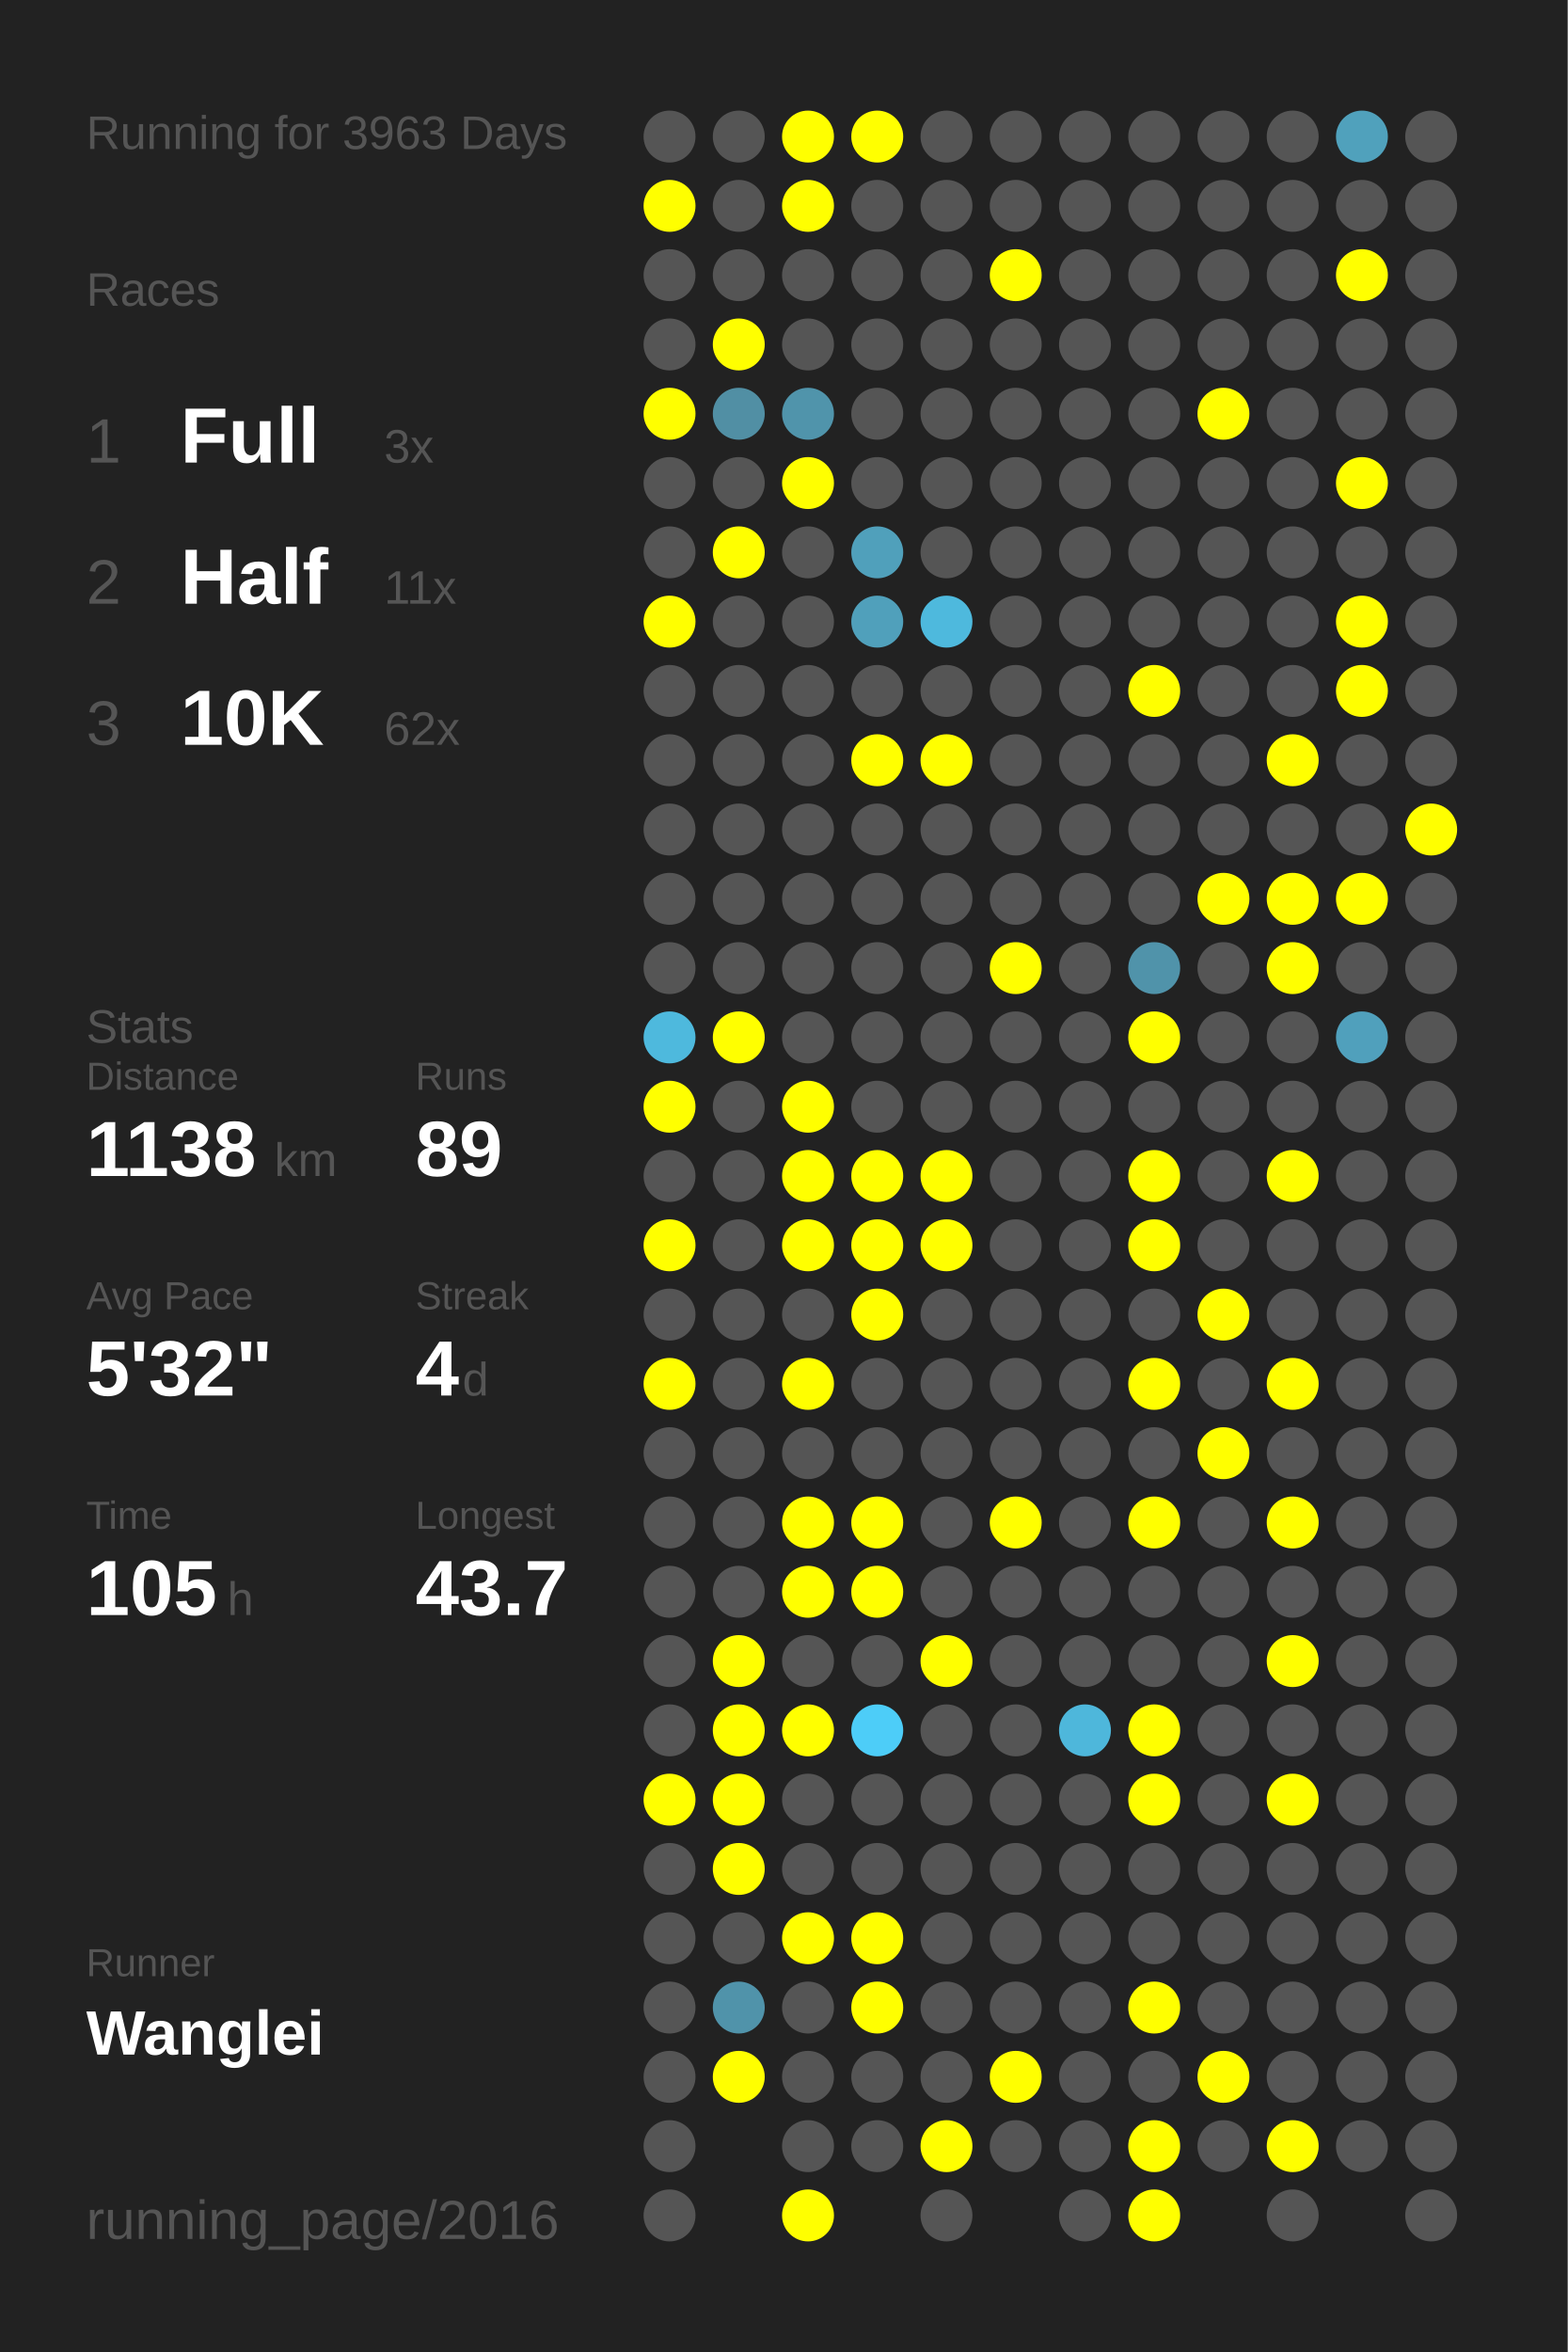
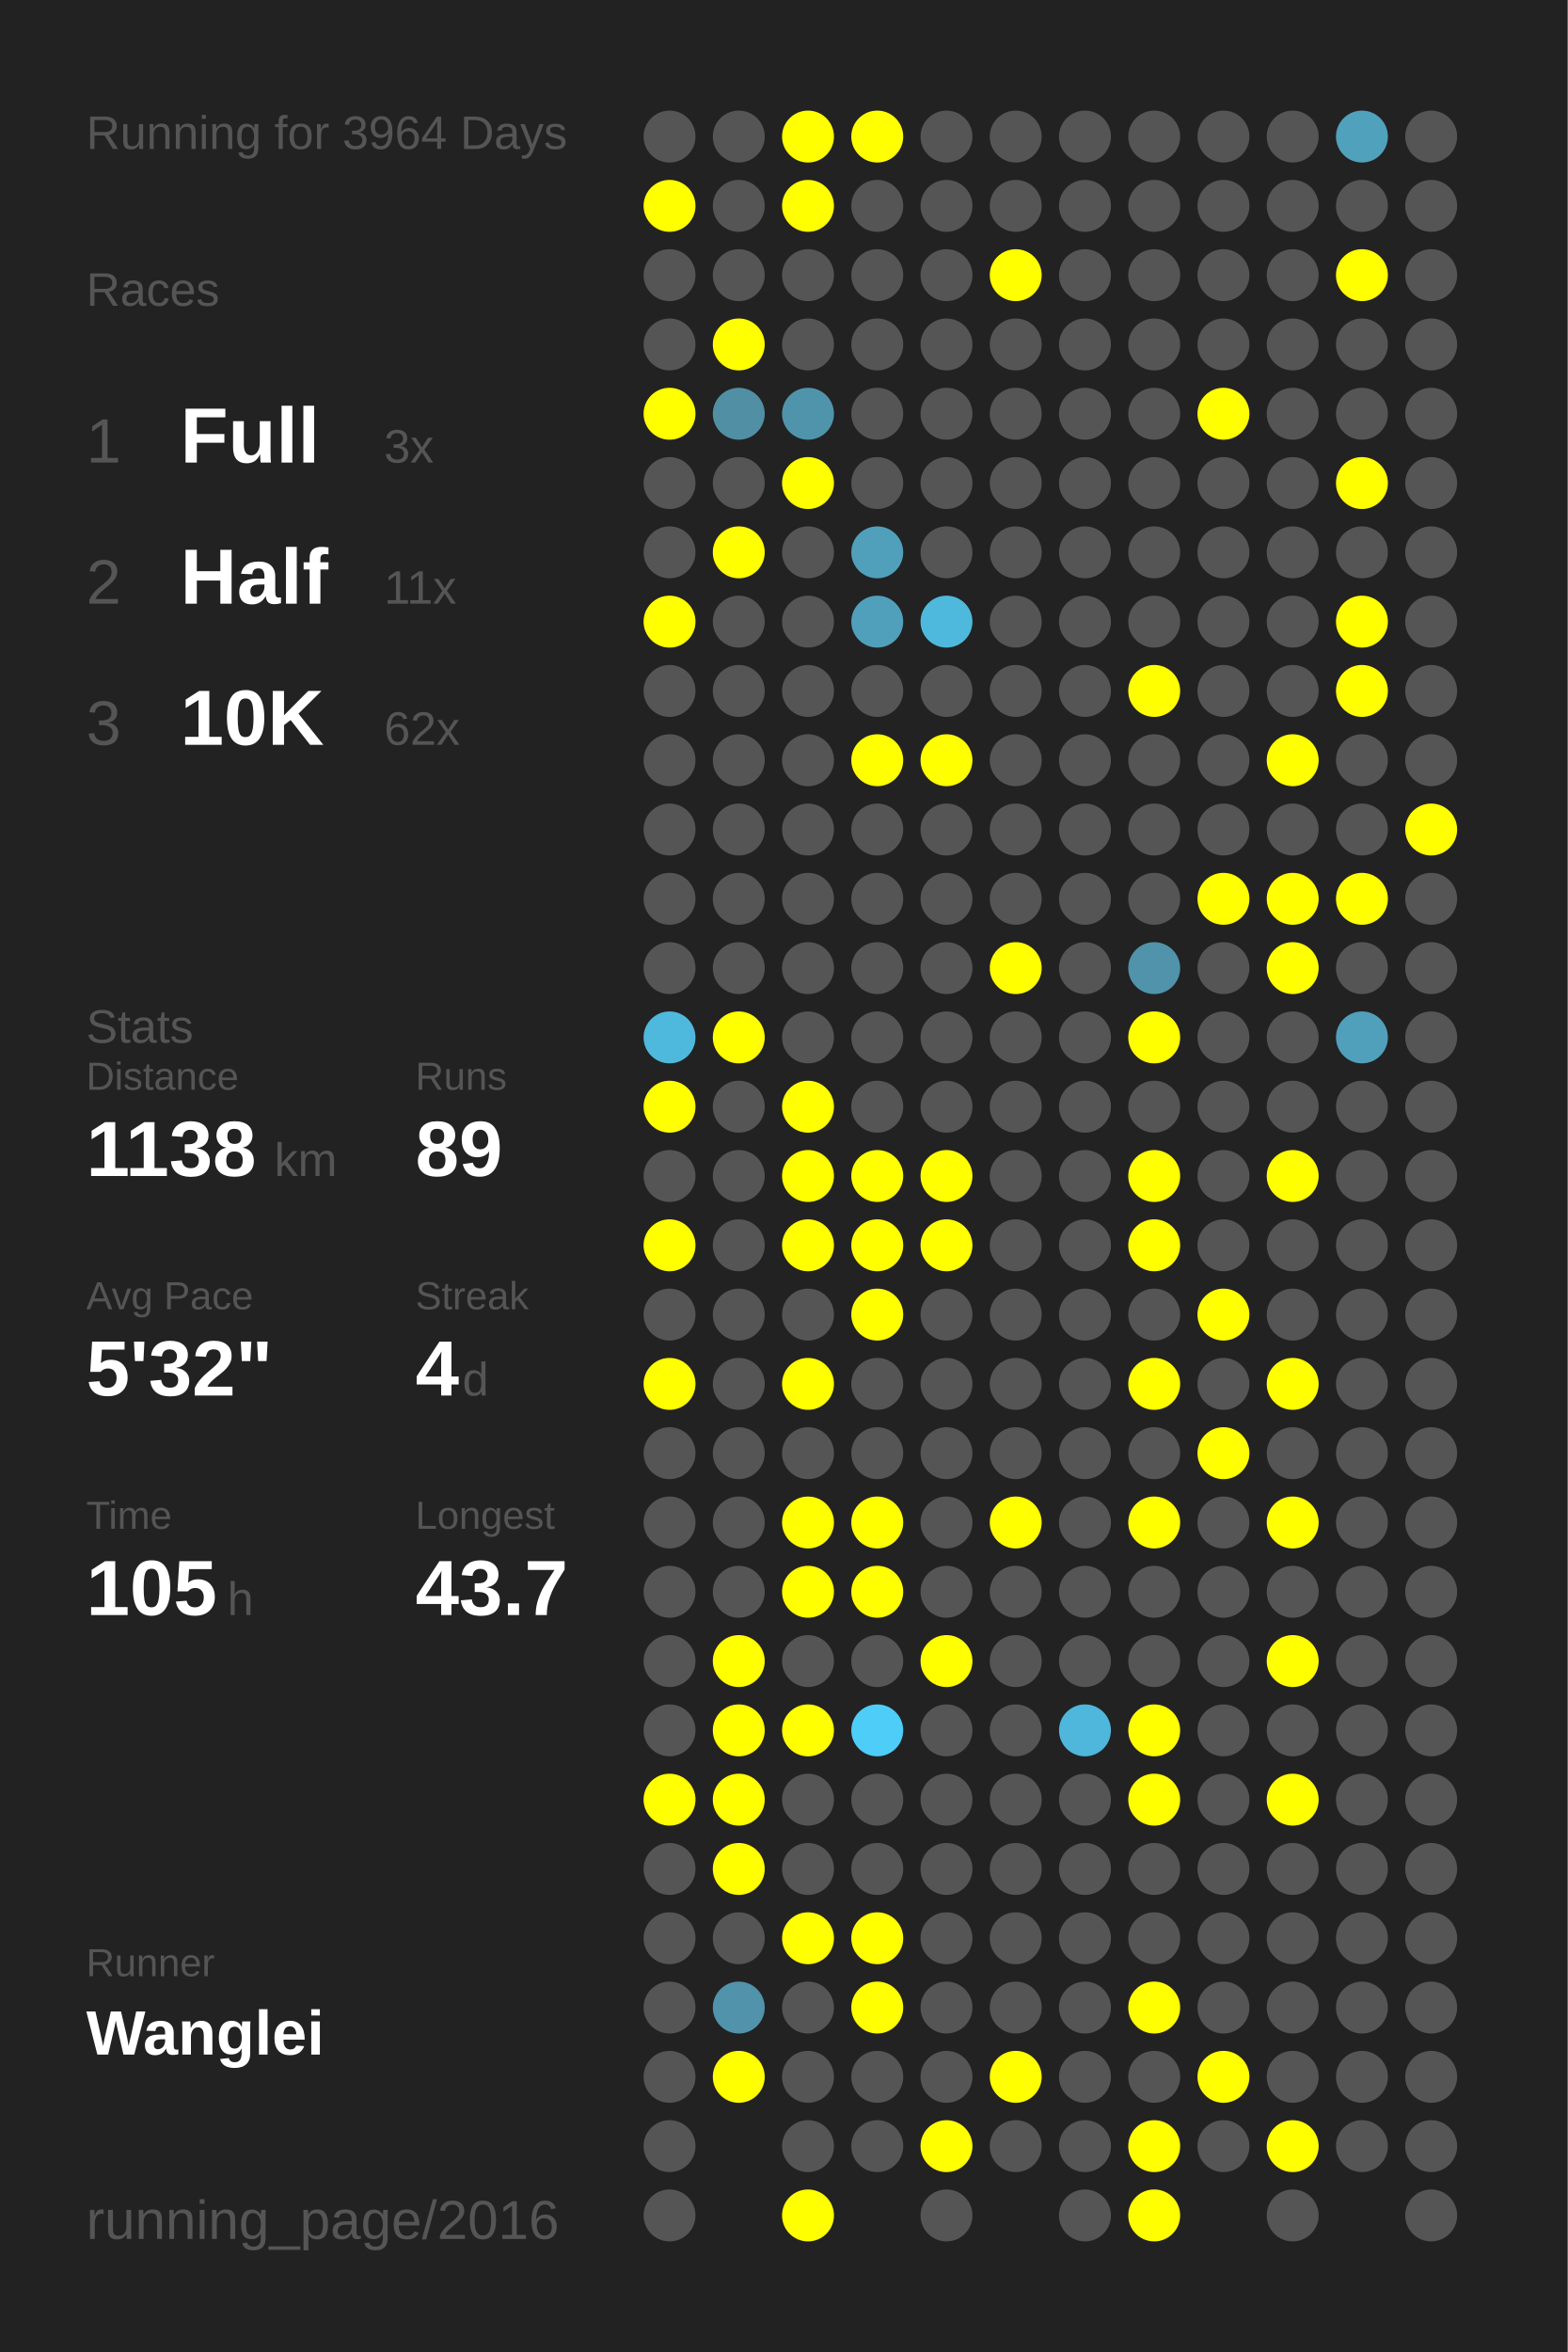
<svg xmlns="http://www.w3.org/2000/svg" baseProfile="full" height="300mm" version="1.1" viewBox="0,0,200,300" width="200mm">
  <defs />
  <rect fill="#222222" height="300" width="200" x="0" y="0" />
-   <text fill="#555555" style="font-size:6px; font-family:Arial;" x="11" y="19">Running for 3963 Days</text>
+   <text fill="#555555" style="font-size:6px; font-family:Arial;" x="11" y="19">Running for 3964 Days</text>
  <text fill="#555555" style="font-size:6px; font-family:Arial;" x="11" y="39">Races</text>
  <text fill="#555555" style="font-size:8px; font-family:Arial;" x="11" y="59">1</text>
  <text fill="#FFFFFF" style="font-size:10px; font-family:Arial; font-weight:bold;" x="23" y="59">Full</text>
  <text fill="#555555" style="font-size:6px; font-family:Arial;" x="49" y="59">3x</text>
  <text fill="#555555" style="font-size:8px; font-family:Arial;" x="11" y="77">2</text>
  <text fill="#FFFFFF" style="font-size:10px; font-family:Arial; font-weight:bold;" x="23" y="77">Half</text>
  <text fill="#555555" style="font-size:6px; font-family:Arial;" x="49" y="77">11x</text>
  <text fill="#555555" style="font-size:8px; font-family:Arial;" x="11" y="95">3</text>
  <text fill="#FFFFFF" style="font-size:10px; font-family:Arial; font-weight:bold;" x="23" y="95">10K</text>
  <text fill="#555555" style="font-size:6px; font-family:Arial;" x="49" y="95">62x</text>
  <text fill="#555555" style="font-size:6px; font-family:Arial;" x="11" y="133">Stats</text>
  <text fill="#555555" style="font-size:5px; font-family:Arial;" x="11" y="139">Distance</text>
  <text fill="#FFFFFF" style="font-size:10px; font-family:Arial; font-weight:bold;" x="11" y="150">1138</text>
  <text fill="#555555" style="font-size:6px; font-family:Arial;" x="35" y="150">km</text>
  <text fill="#555555" style="font-size:5px; font-family:Arial;" x="53" y="139">Runs</text>
  <text fill="#FFFFFF" style="font-size:10px; font-family:Arial; font-weight:bold;" x="53" y="150">89</text>
  <text fill="#555555" style="font-size:5px; font-family:Arial;" x="11" y="167">Avg Pace</text>
  <text fill="#FFFFFF" style="font-size:10px; font-family:Arial; font-weight:bold;" x="11" y="178">5'32"</text>
  <text fill="#555555" style="font-size:5px; font-family:Arial;" x="53" y="167">Streak</text>
  <text fill="#FFFFFF" style="font-size:10px; font-family:Arial; font-weight:bold;" x="53" y="178">4</text>
  <text fill="#555555" style="font-size:6px; font-family:Arial;" x="59" y="178">d</text>
  <text fill="#555555" style="font-size:5px; font-family:Arial;" x="11" y="195">Time</text>
  <text fill="#FFFFFF" style="font-size:10px; font-family:Arial; font-weight:bold;" x="11" y="206">105</text>
  <text fill="#555555" style="font-size:6px; font-family:Arial;" x="29" y="206">h</text>
  <text fill="#555555" style="font-size:5px; font-family:Arial;" x="53" y="195">Longest</text>
  <text fill="#FFFFFF" style="font-size:10px; font-family:Arial; font-weight:bold;" x="53" y="206">43.7</text>
  <text fill="#555555" style="font-size:5px; font-family:Arial;" x="11" y="252.065">Runner</text>
  <text fill="#FFFFFF" style="font-size:8px; font-family:Arial; font-weight:bold;" x="11" y="262.065">Wanglei</text>
  <text fill="#555555" style="font-size:7px; font-family:Arial;" x="11" y="285.581">running_page/2016</text>
  <circle cx="85.417" cy="17.419" fill="#555555" r="3.312" />
  <circle cx="85.417" cy="26.258" fill="#FFFF00" r="3.312" />
  <circle cx="85.417" cy="35.097" fill="#555555" r="3.312" />
  <circle cx="85.417" cy="43.935" fill="#555555" r="3.312" />
  <circle cx="85.417" cy="52.774" fill="#FFFF00" r="3.312" />
  <circle cx="85.417" cy="61.613" fill="#555555" r="3.312" />
  <circle cx="85.417" cy="70.452" fill="#555555" r="3.312" />
  <circle cx="85.417" cy="79.29" fill="#FFFF00" r="3.312" />
  <circle cx="85.417" cy="88.129" fill="#555555" r="3.312" />
  <circle cx="85.417" cy="96.968" fill="#555555" r="3.312" />
  <circle cx="85.417" cy="105.806" fill="#555555" r="3.312" />
  <circle cx="85.417" cy="114.645" fill="#555555" r="3.312" />
  <circle cx="85.417" cy="123.484" fill="#555555" r="3.312" />
  <circle cx="85.417" cy="132.323" fill="#4eb9dd" r="3.312" />
  <circle cx="85.417" cy="141.161" fill="#FFFF00" r="3.312" />
  <circle cx="85.417" cy="150" fill="#555555" r="3.312" />
  <circle cx="85.417" cy="158.839" fill="#FFFF00" r="3.312" />
  <circle cx="85.417" cy="167.677" fill="#555555" r="3.312" />
  <circle cx="85.417" cy="176.516" fill="#FFFF00" r="3.312" />
  <circle cx="85.417" cy="185.355" fill="#555555" r="3.312" />
  <circle cx="85.417" cy="194.194" fill="#555555" r="3.312" />
  <circle cx="85.417" cy="203.032" fill="#555555" r="3.312" />
  <circle cx="85.417" cy="211.871" fill="#555555" r="3.312" />
  <circle cx="85.417" cy="220.71" fill="#555555" r="3.312" />
  <circle cx="85.417" cy="229.548" fill="#FFFF00" r="3.312" />
  <circle cx="85.417" cy="238.387" fill="#555555" r="3.312" />
  <circle cx="85.417" cy="247.226" fill="#555555" r="3.312" />
  <circle cx="85.417" cy="256.065" fill="#555555" r="3.312" />
  <circle cx="85.417" cy="264.903" fill="#555555" r="3.312" />
  <circle cx="85.417" cy="273.742" fill="#555555" r="3.312" />
  <circle cx="85.417" cy="282.581" fill="#555555" r="3.312" />
  <circle cx="94.25" cy="17.419" fill="#555555" r="3.312" />
  <circle cx="94.25" cy="26.258" fill="#555555" r="3.312" />
  <circle cx="94.25" cy="35.097" fill="#555555" r="3.312" />
  <circle cx="94.25" cy="43.935" fill="#FFFF00" r="3.312" />
  <circle cx="94.25" cy="52.774" fill="#518fa4" r="3.312" />
  <circle cx="94.25" cy="61.613" fill="#555555" r="3.312" />
  <circle cx="94.25" cy="70.452" fill="#FFFF00" r="3.312" />
  <circle cx="94.25" cy="79.29" fill="#555555" r="3.312" />
  <circle cx="94.25" cy="88.129" fill="#555555" r="3.312" />
  <circle cx="94.25" cy="96.968" fill="#555555" r="3.312" />
  <circle cx="94.25" cy="105.806" fill="#555555" r="3.312" />
  <circle cx="94.25" cy="114.645" fill="#555555" r="3.312" />
  <circle cx="94.25" cy="123.484" fill="#555555" r="3.312" />
  <circle cx="94.25" cy="132.323" fill="#FFFF00" r="3.312" />
  <circle cx="94.25" cy="141.161" fill="#555555" r="3.312" />
  <circle cx="94.25" cy="150" fill="#555555" r="3.312" />
  <circle cx="94.25" cy="158.839" fill="#555555" r="3.312" />
  <circle cx="94.25" cy="167.677" fill="#555555" r="3.312" />
  <circle cx="94.25" cy="176.516" fill="#555555" r="3.312" />
  <circle cx="94.25" cy="185.355" fill="#555555" r="3.312" />
  <circle cx="94.25" cy="194.194" fill="#555555" r="3.312" />
  <circle cx="94.25" cy="203.032" fill="#555555" r="3.312" />
  <circle cx="94.25" cy="211.871" fill="#FFFF00" r="3.312" />
  <circle cx="94.25" cy="220.71" fill="#FFFF00" r="3.312" />
  <circle cx="94.25" cy="229.548" fill="#FFFF00" r="3.312" />
  <circle cx="94.25" cy="238.387" fill="#FFFF00" r="3.312" />
  <circle cx="94.25" cy="247.226" fill="#555555" r="3.312" />
  <circle cx="94.25" cy="256.065" fill="#5093aa" r="3.312" />
  <circle cx="94.25" cy="264.903" fill="#FFFF00" r="3.312" />
  <circle cx="103.083" cy="17.419" fill="#FFFF00" r="3.312" />
  <circle cx="103.083" cy="26.258" fill="#FFFF00" r="3.312" />
  <circle cx="103.083" cy="35.097" fill="#555555" r="3.312" />
  <circle cx="103.083" cy="43.935" fill="#555555" r="3.312" />
  <circle cx="103.083" cy="52.774" fill="#5094ab" r="3.312" />
  <circle cx="103.083" cy="61.613" fill="#FFFF00" r="3.312" />
  <circle cx="103.083" cy="70.452" fill="#555555" r="3.312" />
  <circle cx="103.083" cy="79.29" fill="#555555" r="3.312" />
  <circle cx="103.083" cy="88.129" fill="#555555" r="3.312" />
  <circle cx="103.083" cy="96.968" fill="#555555" r="3.312" />
  <circle cx="103.083" cy="105.806" fill="#555555" r="3.312" />
  <circle cx="103.083" cy="114.645" fill="#555555" r="3.312" />
  <circle cx="103.083" cy="123.484" fill="#555555" r="3.312" />
  <circle cx="103.083" cy="132.323" fill="#555555" r="3.312" />
  <circle cx="103.083" cy="141.161" fill="#FFFF00" r="3.312" />
  <circle cx="103.083" cy="150" fill="#FFFF00" r="3.312" />
  <circle cx="103.083" cy="158.839" fill="#FFFF00" r="3.312" />
  <circle cx="103.083" cy="167.677" fill="#555555" r="3.312" />
  <circle cx="103.083" cy="176.516" fill="#FFFF00" r="3.312" />
  <circle cx="103.083" cy="185.355" fill="#555555" r="3.312" />
  <circle cx="103.083" cy="194.194" fill="#FFFF00" r="3.312" />
  <circle cx="103.083" cy="203.032" fill="#FFFF00" r="3.312" />
  <circle cx="103.083" cy="211.871" fill="#555555" r="3.312" />
  <circle cx="103.083" cy="220.71" fill="#FFFF00" r="3.312" />
  <circle cx="103.083" cy="229.548" fill="#555555" r="3.312" />
  <circle cx="103.083" cy="238.387" fill="#555555" r="3.312" />
  <circle cx="103.083" cy="247.226" fill="#FFFF00" r="3.312" />
  <circle cx="103.083" cy="256.065" fill="#555555" r="3.312" />
  <circle cx="103.083" cy="264.903" fill="#555555" r="3.312" />
  <circle cx="103.083" cy="273.742" fill="#555555" r="3.312" />
  <circle cx="103.083" cy="282.581" fill="#FFFF00" r="3.312" />
  <circle cx="111.917" cy="17.419" fill="#FFFF00" r="3.312" />
  <circle cx="111.917" cy="26.258" fill="#555555" r="3.312" />
  <circle cx="111.917" cy="35.097" fill="#555555" r="3.312" />
  <circle cx="111.917" cy="43.935" fill="#555555" r="3.312" />
  <circle cx="111.917" cy="52.774" fill="#555555" r="3.312" />
  <circle cx="111.917" cy="61.613" fill="#555555" r="3.312" />
  <circle cx="111.917" cy="70.452" fill="#50a0bb" r="3.312" />
  <circle cx="111.917" cy="79.29" fill="#50a0bb" r="3.312" />
  <circle cx="111.917" cy="88.129" fill="#555555" r="3.312" />
  <circle cx="111.917" cy="96.968" fill="#FFFF00" r="3.312" />
  <circle cx="111.917" cy="105.806" fill="#555555" r="3.312" />
  <circle cx="111.917" cy="114.645" fill="#555555" r="3.312" />
  <circle cx="111.917" cy="123.484" fill="#555555" r="3.312" />
  <circle cx="111.917" cy="132.323" fill="#555555" r="3.312" />
  <circle cx="111.917" cy="141.161" fill="#555555" r="3.312" />
  <circle cx="111.917" cy="150" fill="#FFFF00" r="3.312" />
  <circle cx="111.917" cy="158.839" fill="#FFFF00" r="3.312" />
  <circle cx="111.917" cy="167.677" fill="#FFFF00" r="3.312" />
  <circle cx="111.917" cy="176.516" fill="#555555" r="3.312" />
  <circle cx="111.917" cy="185.355" fill="#555555" r="3.312" />
  <circle cx="111.917" cy="194.194" fill="#FFFF00" r="3.312" />
  <circle cx="111.917" cy="203.032" fill="#FFFF00" r="3.312" />
  <circle cx="111.917" cy="211.871" fill="#555555" r="3.312" />
  <circle cx="111.917" cy="220.71" fill="#4dcdf8" r="3.312" />
  <circle cx="111.917" cy="229.548" fill="#555555" r="3.312" />
  <circle cx="111.917" cy="238.387" fill="#555555" r="3.312" />
  <circle cx="111.917" cy="247.226" fill="#FFFF00" r="3.312" />
  <circle cx="111.917" cy="256.065" fill="#FFFF00" r="3.312" />
  <circle cx="111.917" cy="264.903" fill="#555555" r="3.312" />
  <circle cx="111.917" cy="273.742" fill="#555555" r="3.312" />
  <circle cx="120.75" cy="17.419" fill="#555555" r="3.312" />
  <circle cx="120.75" cy="26.258" fill="#555555" r="3.312" />
  <circle cx="120.75" cy="35.097" fill="#555555" r="3.312" />
  <circle cx="120.75" cy="43.935" fill="#555555" r="3.312" />
  <circle cx="120.75" cy="52.774" fill="#555555" r="3.312" />
  <circle cx="120.75" cy="61.613" fill="#555555" r="3.312" />
  <circle cx="120.75" cy="70.452" fill="#555555" r="3.312" />
  <circle cx="120.75" cy="79.29" fill="#4eb9dd" r="3.312" />
  <circle cx="120.75" cy="88.129" fill="#555555" r="3.312" />
  <circle cx="120.75" cy="96.968" fill="#FFFF00" r="3.312" />
  <circle cx="120.75" cy="105.806" fill="#555555" r="3.312" />
  <circle cx="120.75" cy="114.645" fill="#555555" r="3.312" />
  <circle cx="120.75" cy="123.484" fill="#555555" r="3.312" />
  <circle cx="120.75" cy="132.323" fill="#555555" r="3.312" />
  <circle cx="120.75" cy="141.161" fill="#555555" r="3.312" />
  <circle cx="120.75" cy="150" fill="#FFFF00" r="3.312" />
  <circle cx="120.75" cy="158.839" fill="#FFFF00" r="3.312" />
  <circle cx="120.75" cy="167.677" fill="#555555" r="3.312" />
  <circle cx="120.75" cy="176.516" fill="#555555" r="3.312" />
  <circle cx="120.75" cy="185.355" fill="#555555" r="3.312" />
  <circle cx="120.75" cy="194.194" fill="#555555" r="3.312" />
  <circle cx="120.75" cy="203.032" fill="#555555" r="3.312" />
  <circle cx="120.75" cy="211.871" fill="#FFFF00" r="3.312" />
  <circle cx="120.75" cy="220.71" fill="#555555" r="3.312" />
  <circle cx="120.75" cy="229.548" fill="#555555" r="3.312" />
  <circle cx="120.75" cy="238.387" fill="#555555" r="3.312" />
  <circle cx="120.75" cy="247.226" fill="#555555" r="3.312" />
  <circle cx="120.75" cy="256.065" fill="#555555" r="3.312" />
  <circle cx="120.75" cy="264.903" fill="#555555" r="3.312" />
  <circle cx="120.75" cy="273.742" fill="#FFFF00" r="3.312" />
  <circle cx="120.75" cy="282.581" fill="#555555" r="3.312" />
  <circle cx="129.583" cy="17.419" fill="#555555" r="3.312" />
  <circle cx="129.583" cy="26.258" fill="#555555" r="3.312" />
  <circle cx="129.583" cy="35.097" fill="#FFFF00" r="3.312" />
  <circle cx="129.583" cy="43.935" fill="#555555" r="3.312" />
  <circle cx="129.583" cy="52.774" fill="#555555" r="3.312" />
  <circle cx="129.583" cy="61.613" fill="#555555" r="3.312" />
  <circle cx="129.583" cy="70.452" fill="#555555" r="3.312" />
  <circle cx="129.583" cy="79.29" fill="#555555" r="3.312" />
  <circle cx="129.583" cy="88.129" fill="#555555" r="3.312" />
  <circle cx="129.583" cy="96.968" fill="#555555" r="3.312" />
  <circle cx="129.583" cy="105.806" fill="#555555" r="3.312" />
  <circle cx="129.583" cy="114.645" fill="#555555" r="3.312" />
  <circle cx="129.583" cy="123.484" fill="#FFFF00" r="3.312" />
  <circle cx="129.583" cy="132.323" fill="#555555" r="3.312" />
  <circle cx="129.583" cy="141.161" fill="#555555" r="3.312" />
  <circle cx="129.583" cy="150" fill="#555555" r="3.312" />
  <circle cx="129.583" cy="158.839" fill="#555555" r="3.312" />
  <circle cx="129.583" cy="167.677" fill="#555555" r="3.312" />
  <circle cx="129.583" cy="176.516" fill="#555555" r="3.312" />
  <circle cx="129.583" cy="185.355" fill="#555555" r="3.312" />
  <circle cx="129.583" cy="194.194" fill="#FFFF00" r="3.312" />
  <circle cx="129.583" cy="203.032" fill="#555555" r="3.312" />
  <circle cx="129.583" cy="211.871" fill="#555555" r="3.312" />
  <circle cx="129.583" cy="220.71" fill="#555555" r="3.312" />
  <circle cx="129.583" cy="229.548" fill="#555555" r="3.312" />
  <circle cx="129.583" cy="238.387" fill="#555555" r="3.312" />
  <circle cx="129.583" cy="247.226" fill="#555555" r="3.312" />
  <circle cx="129.583" cy="256.065" fill="#555555" r="3.312" />
  <circle cx="129.583" cy="264.903" fill="#FFFF00" r="3.312" />
  <circle cx="129.583" cy="273.742" fill="#555555" r="3.312" />
  <circle cx="138.417" cy="17.419" fill="#555555" r="3.312" />
  <circle cx="138.417" cy="26.258" fill="#555555" r="3.312" />
  <circle cx="138.417" cy="35.097" fill="#555555" r="3.312" />
  <circle cx="138.417" cy="43.935" fill="#555555" r="3.312" />
  <circle cx="138.417" cy="52.774" fill="#555555" r="3.312" />
  <circle cx="138.417" cy="61.613" fill="#555555" r="3.312" />
  <circle cx="138.417" cy="70.452" fill="#555555" r="3.312" />
  <circle cx="138.417" cy="79.29" fill="#555555" r="3.312" />
  <circle cx="138.417" cy="88.129" fill="#555555" r="3.312" />
  <circle cx="138.417" cy="96.968" fill="#555555" r="3.312" />
  <circle cx="138.417" cy="105.806" fill="#555555" r="3.312" />
  <circle cx="138.417" cy="114.645" fill="#555555" r="3.312" />
  <circle cx="138.417" cy="123.484" fill="#555555" r="3.312" />
  <circle cx="138.417" cy="132.323" fill="#555555" r="3.312" />
  <circle cx="138.417" cy="141.161" fill="#555555" r="3.312" />
  <circle cx="138.417" cy="150" fill="#555555" r="3.312" />
  <circle cx="138.417" cy="158.839" fill="#555555" r="3.312" />
  <circle cx="138.417" cy="167.677" fill="#555555" r="3.312" />
  <circle cx="138.417" cy="176.516" fill="#555555" r="3.312" />
  <circle cx="138.417" cy="185.355" fill="#555555" r="3.312" />
  <circle cx="138.417" cy="194.194" fill="#555555" r="3.312" />
  <circle cx="138.417" cy="203.032" fill="#555555" r="3.312" />
  <circle cx="138.417" cy="211.871" fill="#555555" r="3.312" />
  <circle cx="138.417" cy="220.71" fill="#4eb7db" r="3.312" />
  <circle cx="138.417" cy="229.548" fill="#555555" r="3.312" />
  <circle cx="138.417" cy="238.387" fill="#555555" r="3.312" />
  <circle cx="138.417" cy="247.226" fill="#555555" r="3.312" />
  <circle cx="138.417" cy="256.065" fill="#555555" r="3.312" />
  <circle cx="138.417" cy="264.903" fill="#555555" r="3.312" />
  <circle cx="138.417" cy="273.742" fill="#555555" r="3.312" />
  <circle cx="138.417" cy="282.581" fill="#555555" r="3.312" />
  <circle cx="147.25" cy="17.419" fill="#555555" r="3.312" />
  <circle cx="147.25" cy="26.258" fill="#555555" r="3.312" />
  <circle cx="147.25" cy="35.097" fill="#555555" r="3.312" />
  <circle cx="147.25" cy="43.935" fill="#555555" r="3.312" />
  <circle cx="147.25" cy="52.774" fill="#555555" r="3.312" />
  <circle cx="147.25" cy="61.613" fill="#555555" r="3.312" />
  <circle cx="147.25" cy="70.452" fill="#555555" r="3.312" />
  <circle cx="147.25" cy="79.29" fill="#555555" r="3.312" />
  <circle cx="147.25" cy="88.129" fill="#FFFF00" r="3.312" />
  <circle cx="147.25" cy="96.968" fill="#555555" r="3.312" />
  <circle cx="147.25" cy="105.806" fill="#555555" r="3.312" />
  <circle cx="147.25" cy="114.645" fill="#555555" r="3.312" />
  <circle cx="147.25" cy="123.484" fill="#5093aa" r="3.312" />
  <circle cx="147.25" cy="132.323" fill="#FFFF00" r="3.312" />
  <circle cx="147.25" cy="141.161" fill="#555555" r="3.312" />
  <circle cx="147.25" cy="150" fill="#FFFF00" r="3.312" />
  <circle cx="147.25" cy="158.839" fill="#FFFF00" r="3.312" />
  <circle cx="147.25" cy="167.677" fill="#555555" r="3.312" />
  <circle cx="147.25" cy="176.516" fill="#FFFF00" r="3.312" />
  <circle cx="147.25" cy="185.355" fill="#555555" r="3.312" />
  <circle cx="147.25" cy="194.194" fill="#FFFF00" r="3.312" />
  <circle cx="147.25" cy="203.032" fill="#555555" r="3.312" />
  <circle cx="147.25" cy="211.871" fill="#555555" r="3.312" />
  <circle cx="147.25" cy="220.71" fill="#FFFF00" r="3.312" />
  <circle cx="147.25" cy="229.548" fill="#FFFF00" r="3.312" />
  <circle cx="147.25" cy="238.387" fill="#555555" r="3.312" />
  <circle cx="147.25" cy="247.226" fill="#555555" r="3.312" />
  <circle cx="147.25" cy="256.065" fill="#FFFF00" r="3.312" />
  <circle cx="147.25" cy="264.903" fill="#555555" r="3.312" />
  <circle cx="147.25" cy="273.742" fill="#FFFF00" r="3.312" />
  <circle cx="147.25" cy="282.581" fill="#FFFF00" r="3.312" />
  <circle cx="156.083" cy="17.419" fill="#555555" r="3.312" />
  <circle cx="156.083" cy="26.258" fill="#555555" r="3.312" />
  <circle cx="156.083" cy="35.097" fill="#555555" r="3.312" />
  <circle cx="156.083" cy="43.935" fill="#555555" r="3.312" />
  <circle cx="156.083" cy="52.774" fill="#FFFF00" r="3.312" />
  <circle cx="156.083" cy="61.613" fill="#555555" r="3.312" />
  <circle cx="156.083" cy="70.452" fill="#555555" r="3.312" />
  <circle cx="156.083" cy="79.29" fill="#555555" r="3.312" />
  <circle cx="156.083" cy="88.129" fill="#555555" r="3.312" />
  <circle cx="156.083" cy="96.968" fill="#555555" r="3.312" />
  <circle cx="156.083" cy="105.806" fill="#555555" r="3.312" />
  <circle cx="156.083" cy="114.645" fill="#FFFF00" r="3.312" />
  <circle cx="156.083" cy="123.484" fill="#555555" r="3.312" />
  <circle cx="156.083" cy="132.323" fill="#555555" r="3.312" />
  <circle cx="156.083" cy="141.161" fill="#555555" r="3.312" />
  <circle cx="156.083" cy="150" fill="#555555" r="3.312" />
  <circle cx="156.083" cy="158.839" fill="#555555" r="3.312" />
  <circle cx="156.083" cy="167.677" fill="#FFFF00" r="3.312" />
  <circle cx="156.083" cy="176.516" fill="#555555" r="3.312" />
  <circle cx="156.083" cy="185.355" fill="#FFFF00" r="3.312" />
  <circle cx="156.083" cy="194.194" fill="#555555" r="3.312" />
  <circle cx="156.083" cy="203.032" fill="#555555" r="3.312" />
  <circle cx="156.083" cy="211.871" fill="#555555" r="3.312" />
  <circle cx="156.083" cy="220.71" fill="#555555" r="3.312" />
  <circle cx="156.083" cy="229.548" fill="#555555" r="3.312" />
  <circle cx="156.083" cy="238.387" fill="#555555" r="3.312" />
  <circle cx="156.083" cy="247.226" fill="#555555" r="3.312" />
  <circle cx="156.083" cy="256.065" fill="#555555" r="3.312" />
  <circle cx="156.083" cy="264.903" fill="#FFFF00" r="3.312" />
  <circle cx="156.083" cy="273.742" fill="#555555" r="3.312" />
  <circle cx="164.917" cy="17.419" fill="#555555" r="3.312" />
  <circle cx="164.917" cy="26.258" fill="#555555" r="3.312" />
  <circle cx="164.917" cy="35.097" fill="#555555" r="3.312" />
  <circle cx="164.917" cy="43.935" fill="#555555" r="3.312" />
  <circle cx="164.917" cy="52.774" fill="#555555" r="3.312" />
  <circle cx="164.917" cy="61.613" fill="#555555" r="3.312" />
  <circle cx="164.917" cy="70.452" fill="#555555" r="3.312" />
  <circle cx="164.917" cy="79.29" fill="#555555" r="3.312" />
  <circle cx="164.917" cy="88.129" fill="#555555" r="3.312" />
  <circle cx="164.917" cy="96.968" fill="#FFFF00" r="3.312" />
  <circle cx="164.917" cy="105.806" fill="#555555" r="3.312" />
  <circle cx="164.917" cy="114.645" fill="#FFFF00" r="3.312" />
  <circle cx="164.917" cy="123.484" fill="#FFFF00" r="3.312" />
  <circle cx="164.917" cy="132.323" fill="#555555" r="3.312" />
  <circle cx="164.917" cy="141.161" fill="#555555" r="3.312" />
  <circle cx="164.917" cy="150" fill="#FFFF00" r="3.312" />
  <circle cx="164.917" cy="158.839" fill="#555555" r="3.312" />
  <circle cx="164.917" cy="167.677" fill="#555555" r="3.312" />
  <circle cx="164.917" cy="176.516" fill="#FFFF00" r="3.312" />
  <circle cx="164.917" cy="185.355" fill="#555555" r="3.312" />
  <circle cx="164.917" cy="194.194" fill="#FFFF00" r="3.312" />
  <circle cx="164.917" cy="203.032" fill="#555555" r="3.312" />
  <circle cx="164.917" cy="211.871" fill="#FFFF00" r="3.312" />
  <circle cx="164.917" cy="220.71" fill="#555555" r="3.312" />
  <circle cx="164.917" cy="229.548" fill="#FFFF00" r="3.312" />
  <circle cx="164.917" cy="238.387" fill="#555555" r="3.312" />
  <circle cx="164.917" cy="247.226" fill="#555555" r="3.312" />
  <circle cx="164.917" cy="256.065" fill="#555555" r="3.312" />
  <circle cx="164.917" cy="264.903" fill="#555555" r="3.312" />
  <circle cx="164.917" cy="273.742" fill="#FFFF00" r="3.312" />
  <circle cx="164.917" cy="282.581" fill="#555555" r="3.312" />
  <circle cx="173.75" cy="17.419" fill="#50a1bc" r="3.312" />
  <circle cx="173.75" cy="26.258" fill="#555555" r="3.312" />
  <circle cx="173.75" cy="35.097" fill="#FFFF00" r="3.312" />
  <circle cx="173.75" cy="43.935" fill="#555555" r="3.312" />
  <circle cx="173.75" cy="52.774" fill="#555555" r="3.312" />
  <circle cx="173.75" cy="61.613" fill="#FFFF00" r="3.312" />
  <circle cx="173.75" cy="70.452" fill="#555555" r="3.312" />
  <circle cx="173.75" cy="79.29" fill="#FFFF00" r="3.312" />
  <circle cx="173.75" cy="88.129" fill="#FFFF00" r="3.312" />
  <circle cx="173.75" cy="96.968" fill="#555555" r="3.312" />
  <circle cx="173.75" cy="105.806" fill="#555555" r="3.312" />
  <circle cx="173.75" cy="114.645" fill="#FFFF00" r="3.312" />
  <circle cx="173.75" cy="123.484" fill="#555555" r="3.312" />
  <circle cx="173.75" cy="132.323" fill="#50a0bc" r="3.312" />
  <circle cx="173.75" cy="141.161" fill="#555555" r="3.312" />
  <circle cx="173.75" cy="150" fill="#555555" r="3.312" />
  <circle cx="173.75" cy="158.839" fill="#555555" r="3.312" />
  <circle cx="173.75" cy="167.677" fill="#555555" r="3.312" />
  <circle cx="173.75" cy="176.516" fill="#555555" r="3.312" />
  <circle cx="173.75" cy="185.355" fill="#555555" r="3.312" />
  <circle cx="173.75" cy="194.194" fill="#555555" r="3.312" />
  <circle cx="173.75" cy="203.032" fill="#555555" r="3.312" />
  <circle cx="173.75" cy="211.871" fill="#555555" r="3.312" />
  <circle cx="173.75" cy="220.71" fill="#555555" r="3.312" />
  <circle cx="173.75" cy="229.548" fill="#555555" r="3.312" />
  <circle cx="173.75" cy="238.387" fill="#555555" r="3.312" />
  <circle cx="173.75" cy="247.226" fill="#555555" r="3.312" />
  <circle cx="173.75" cy="256.065" fill="#555555" r="3.312" />
  <circle cx="173.75" cy="264.903" fill="#555555" r="3.312" />
  <circle cx="173.75" cy="273.742" fill="#555555" r="3.312" />
  <circle cx="182.583" cy="17.419" fill="#555555" r="3.312" />
  <circle cx="182.583" cy="26.258" fill="#555555" r="3.312" />
  <circle cx="182.583" cy="35.097" fill="#555555" r="3.312" />
  <circle cx="182.583" cy="43.935" fill="#555555" r="3.312" />
  <circle cx="182.583" cy="52.774" fill="#555555" r="3.312" />
  <circle cx="182.583" cy="61.613" fill="#555555" r="3.312" />
  <circle cx="182.583" cy="70.452" fill="#555555" r="3.312" />
  <circle cx="182.583" cy="79.29" fill="#555555" r="3.312" />
  <circle cx="182.583" cy="88.129" fill="#555555" r="3.312" />
  <circle cx="182.583" cy="96.968" fill="#555555" r="3.312" />
  <circle cx="182.583" cy="105.806" fill="#FFFF00" r="3.312" />
  <circle cx="182.583" cy="114.645" fill="#555555" r="3.312" />
  <circle cx="182.583" cy="123.484" fill="#555555" r="3.312" />
  <circle cx="182.583" cy="132.323" fill="#555555" r="3.312" />
  <circle cx="182.583" cy="141.161" fill="#555555" r="3.312" />
  <circle cx="182.583" cy="150" fill="#555555" r="3.312" />
  <circle cx="182.583" cy="158.839" fill="#555555" r="3.312" />
  <circle cx="182.583" cy="167.677" fill="#555555" r="3.312" />
  <circle cx="182.583" cy="176.516" fill="#555555" r="3.312" />
  <circle cx="182.583" cy="185.355" fill="#555555" r="3.312" />
  <circle cx="182.583" cy="194.194" fill="#555555" r="3.312" />
  <circle cx="182.583" cy="203.032" fill="#555555" r="3.312" />
  <circle cx="182.583" cy="211.871" fill="#555555" r="3.312" />
  <circle cx="182.583" cy="220.71" fill="#555555" r="3.312" />
  <circle cx="182.583" cy="229.548" fill="#555555" r="3.312" />
  <circle cx="182.583" cy="238.387" fill="#555555" r="3.312" />
  <circle cx="182.583" cy="247.226" fill="#555555" r="3.312" />
  <circle cx="182.583" cy="256.065" fill="#555555" r="3.312" />
  <circle cx="182.583" cy="264.903" fill="#555555" r="3.312" />
  <circle cx="182.583" cy="273.742" fill="#555555" r="3.312" />
  <circle cx="182.583" cy="282.581" fill="#555555" r="3.312" />
</svg>
